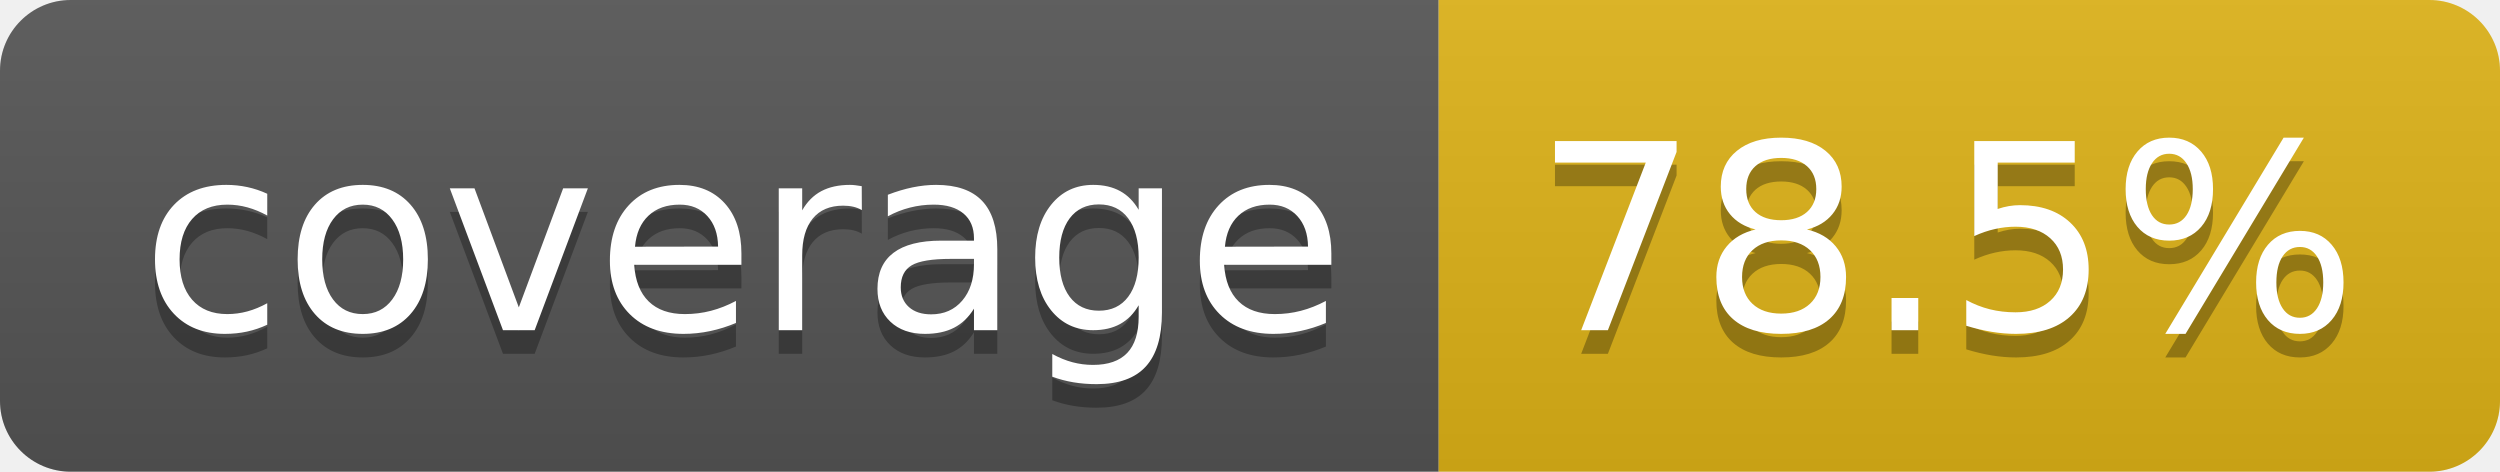
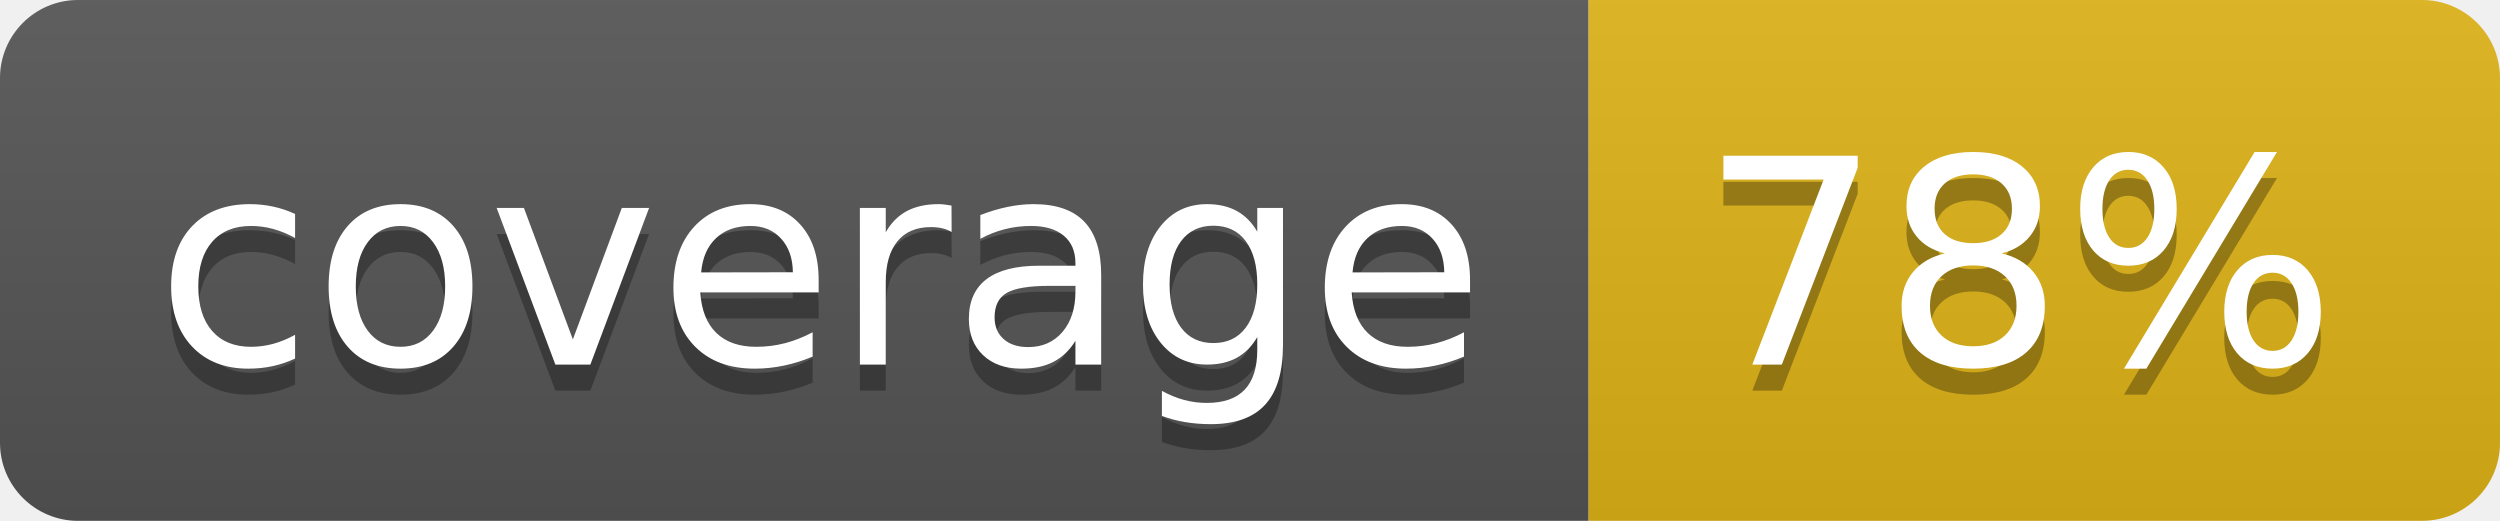
- <svg xmlns="http://www.w3.org/2000/svg" width="106" height="20" role="img" aria-label="coverage: 78.5%">
+ <svg xmlns="http://www.w3.org/2000/svg" width="96" height="20" role="img" aria-label="coverage: 78%">
  <linearGradient id="s" x2="0" y2="100%">
    <stop offset="0" stop-color="#bbb" stop-opacity=".1" />
    <stop offset="1" stop-opacity=".1" />
  </linearGradient>
  <clipPath id="r">
-     <rect width="106" height="20" rx="3" fill="#fff" />
+     <rect width="96" height="20" rx="3" fill="#fff" />
  </clipPath>
  <g clip-path="url(#r)">
    <rect width="61" height="20" fill="#555" />
-     <rect x="61" width="45" height="20" fill="#dfb317" />
-     <rect width="106" height="20" fill="url(#s)" />
+     <rect x="61" width="35" height="20" fill="#dfb317" />
+     <rect width="96" height="20" fill="url(#s)" />
  </g>
  <g fill="#fff" text-anchor="middle" font-family="Verdana,Geneva,DejaVu Sans,sans-serif" text-rendering="geometricPrecision" font-size="110">
    <text aria-hidden="true" x="315" y="150" fill="#010101" fill-opacity=".3" transform="scale(.1)" textLength="510">coverage</text>
    <text x="315" y="140" transform="scale(.1)" fill="#fff" textLength="510">coverage</text>
-     <text aria-hidden="true" x="825" y="150" fill="#010101" fill-opacity=".3" transform="scale(.1)" textLength="350">78.5%</text>
-     <text x="825" y="140" transform="scale(.1)" fill="#fff" textLength="350">78.5%</text>
+     <text aria-hidden="true" x="775" y="150" fill="#010101" fill-opacity=".3" transform="scale(.1)" textLength="245">78%</text>
+     <text x="775" y="140" transform="scale(.1)" fill="#fff" textLength="245">78%</text>
  </g>
</svg>
